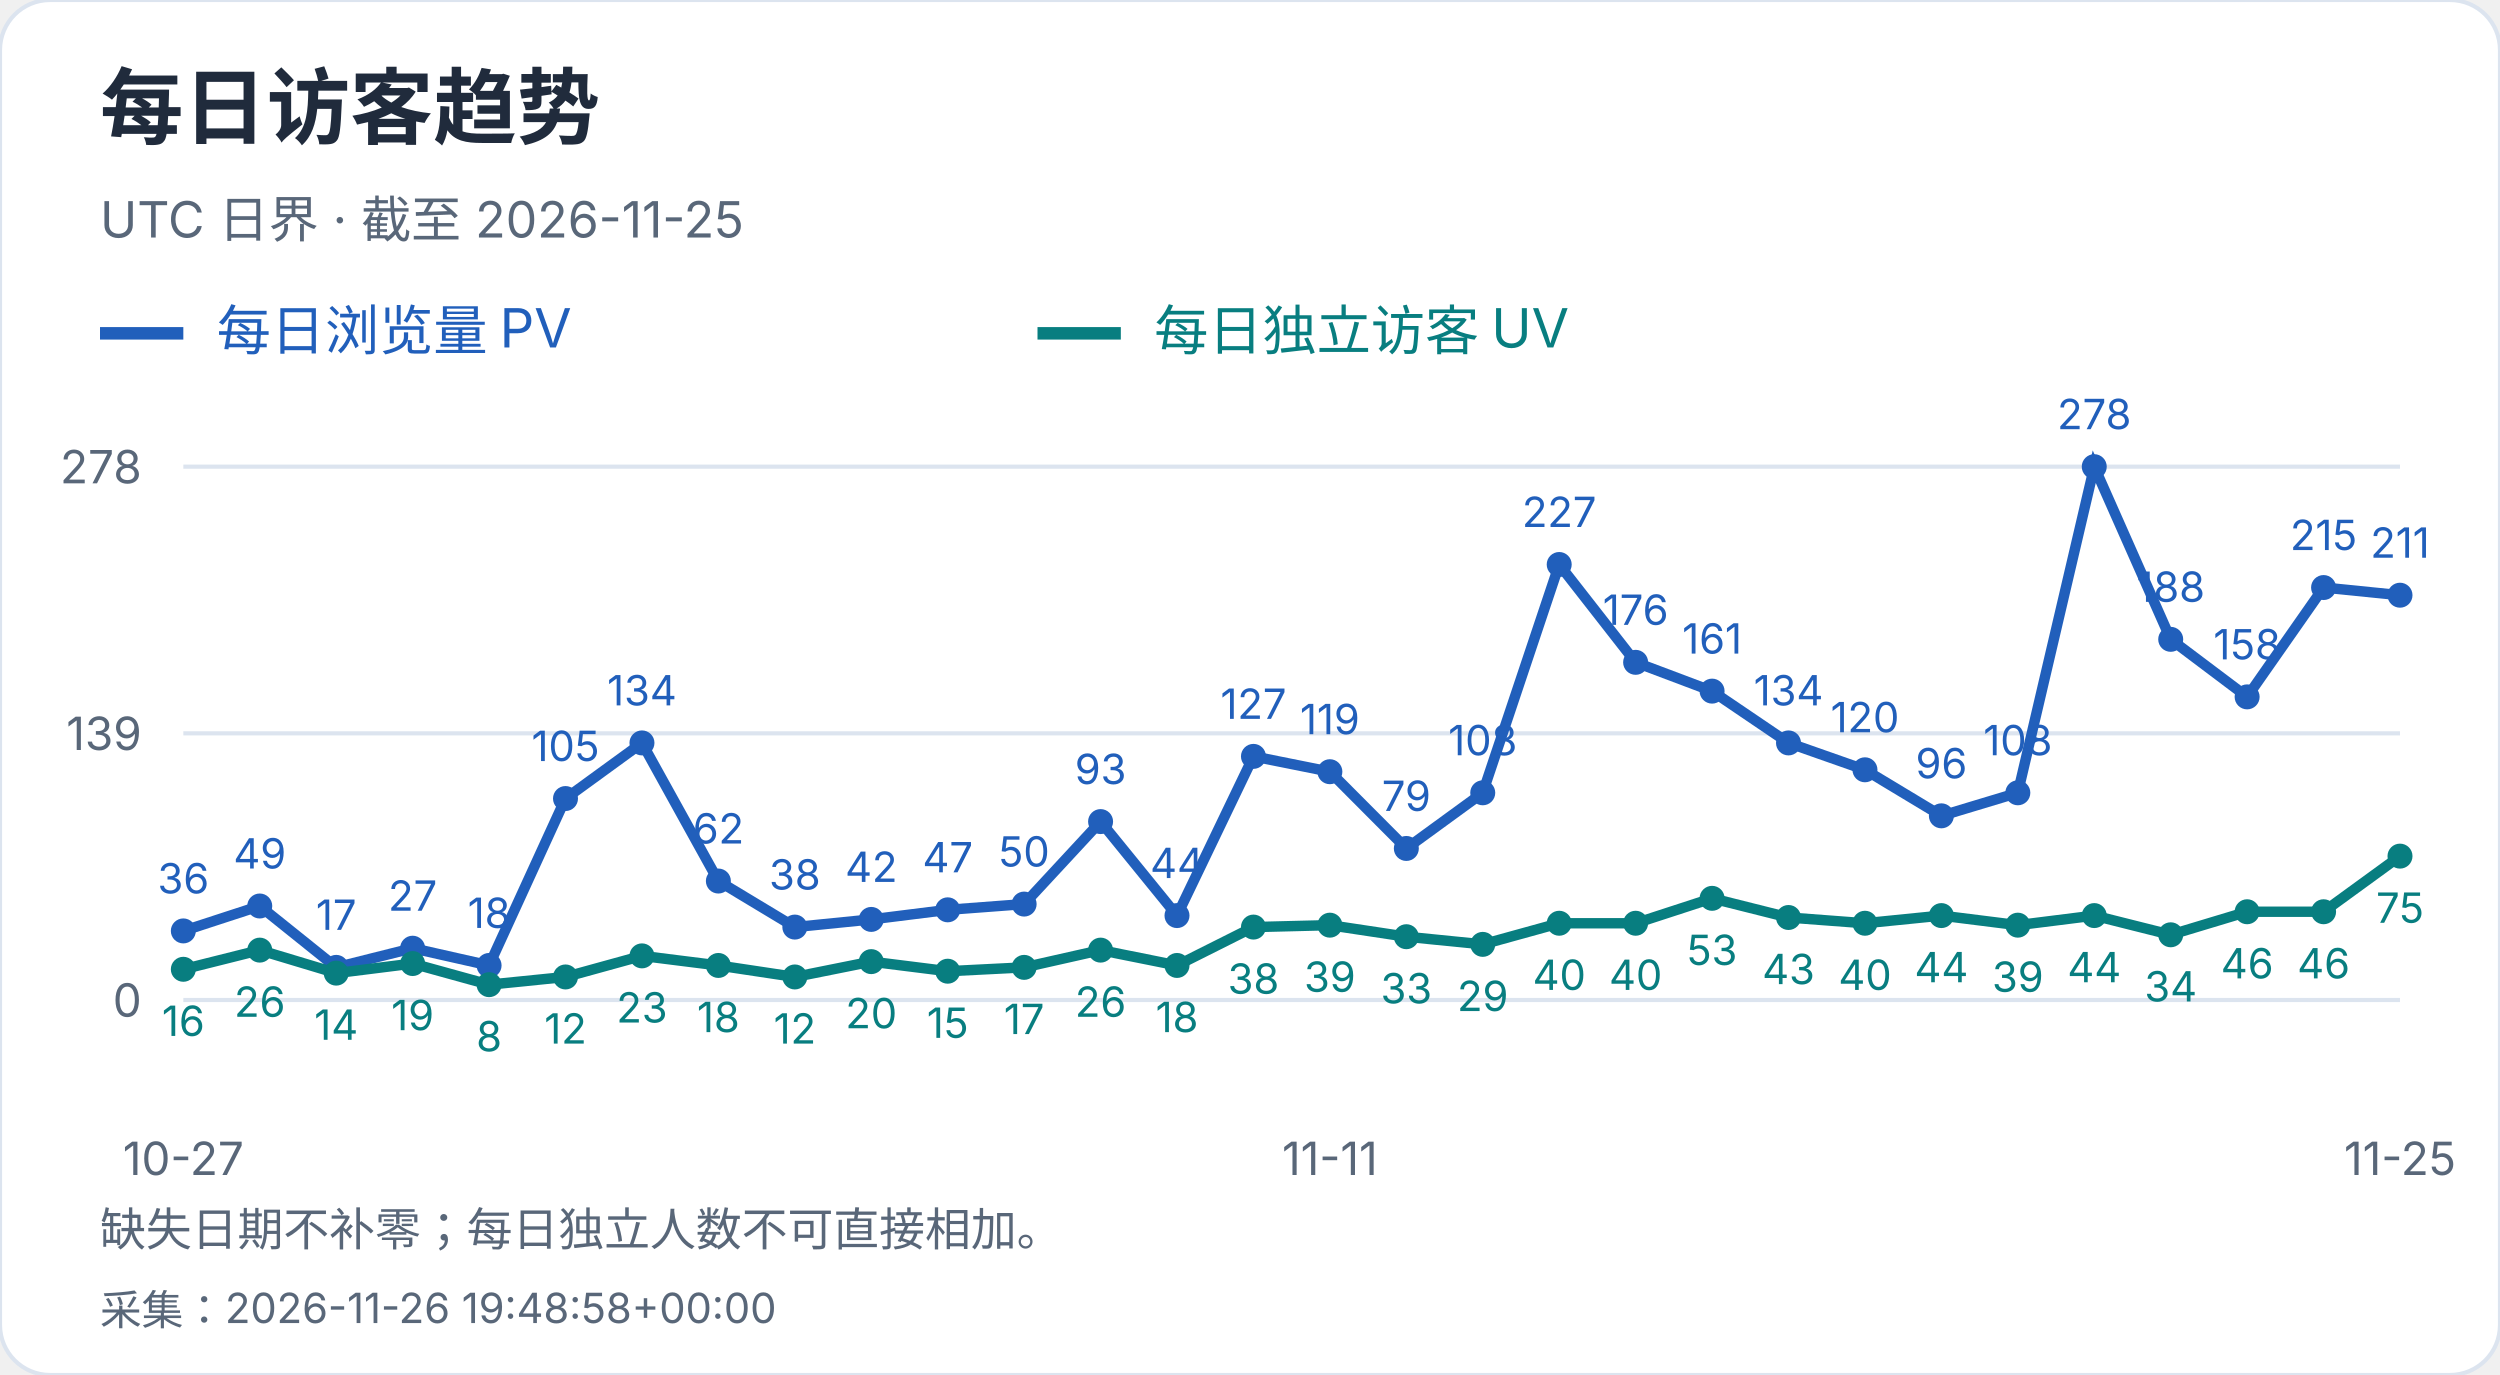
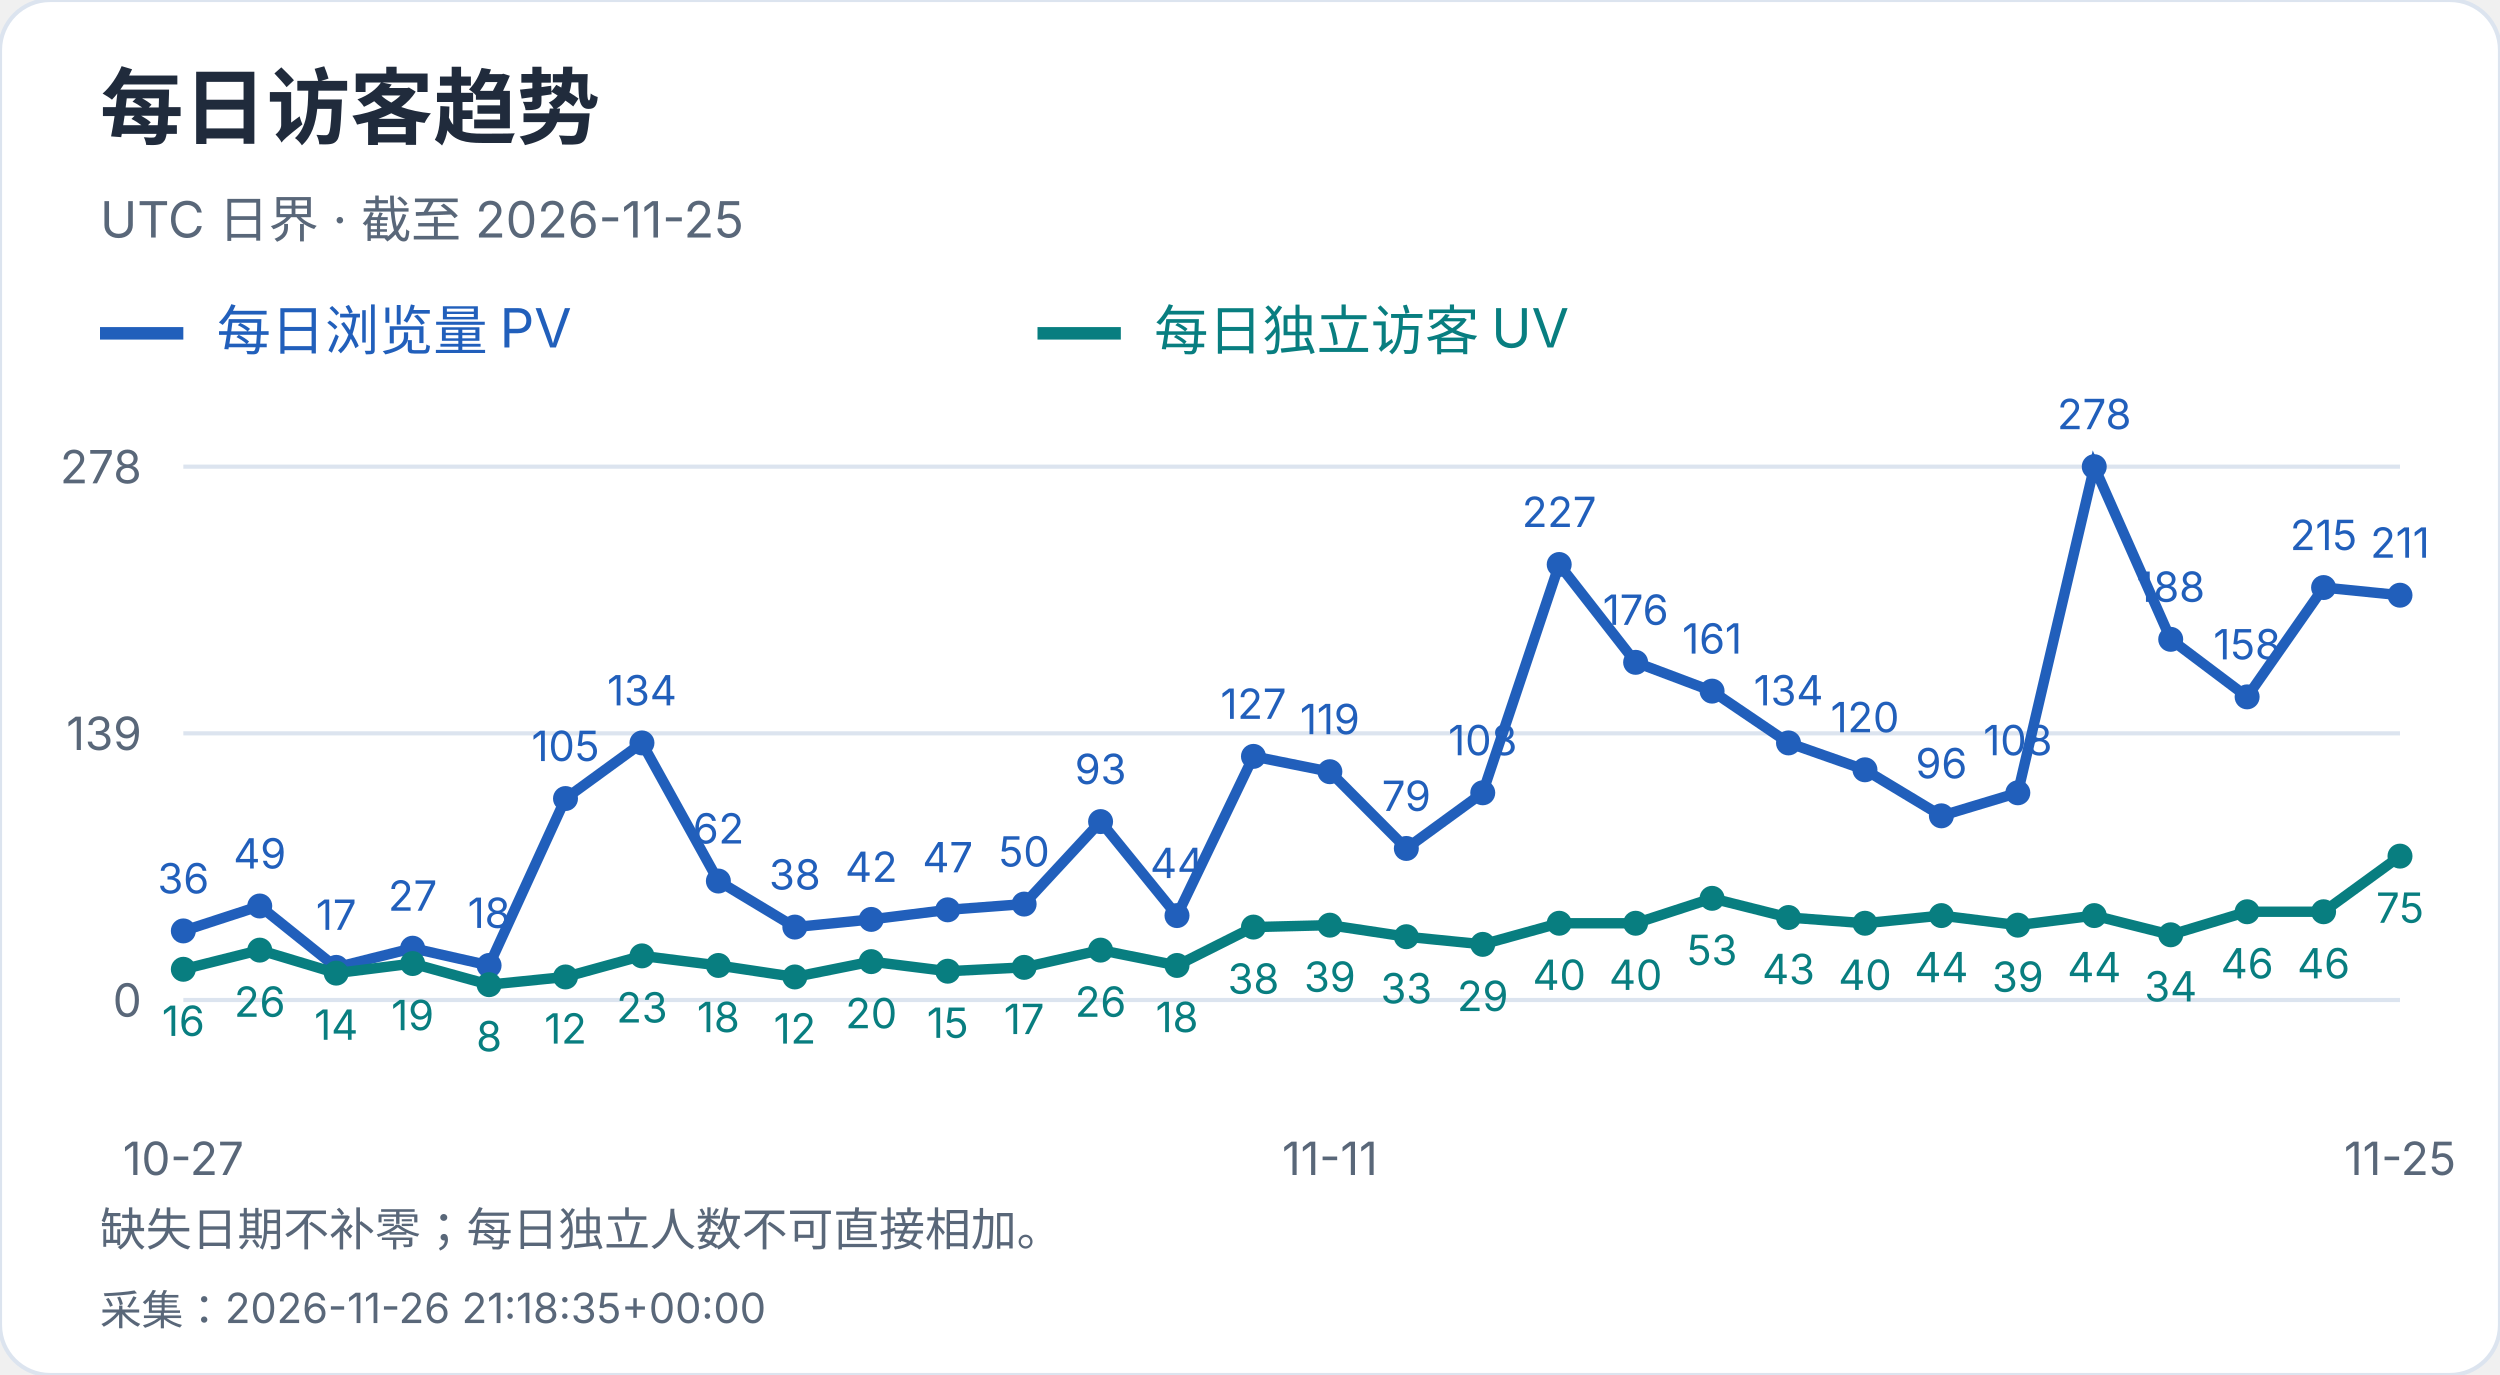
<svg xmlns="http://www.w3.org/2000/svg" width="600" height="330" viewBox="0 0 600 330" role="img" aria-label="每日访客趋势">
  <style>text{font-family:-apple-system,BlinkMacSystemFont,"Segoe UI","PingFang SC","Microsoft YaHei",sans-serif;font-variant-numeric:tabular-nums}</style>
  <rect width="600" height="330" rx="12" fill="white" stroke="#dce4ef" />
  <text x="24" y="33" font-size="20" fill="#202b3c" font-weight="650" text-anchor="start">每日访客趋势</text>
  <text x="24" y="57" font-size="12" fill="#596779" font-weight="400" text-anchor="start">UTC 日界 · 截至 2026-11-25</text>
  <path d="M24 80h20" stroke="#215fbb" stroke-width="3" />
  <text x="52" y="84" font-size="13" fill="#215fbb" font-weight="400" text-anchor="start">每日浏览量 PV</text>
  <path d="M249 80h20" stroke="#087e80" stroke-width="3" />
  <text x="277" y="84" font-size="13" fill="#087e80" font-weight="400" text-anchor="start">每日独立访客 UV</text>
  <path d="M44 240.0H576" stroke="#dce4ef" />
  <text x="34" y="244.0" font-size="11" fill="#596779" font-weight="400" text-anchor="end">0</text>
  <path d="M44 176.0H576" stroke="#dce4ef" />
  <text x="34" y="180.0" font-size="11" fill="#596779" font-weight="400" text-anchor="end">139</text>
  <path d="M44 112.0H576" stroke="#dce4ef" />
  <text x="34" y="116.0" font-size="11" fill="#596779" font-weight="400" text-anchor="end">278</text>
  <circle cx="44.00" cy="223.42" r="3" fill="#215fbb" />
  <text x="44.0" y="214.42" font-size="10" fill="#215fbb" font-weight="400" text-anchor="middle">36</text>
  <circle cx="62.34" cy="217.44" r="3" fill="#215fbb" />
  <text x="62.34" y="208.44" font-size="10" fill="#215fbb" font-weight="400" text-anchor="middle">49</text>
  <circle cx="80.69" cy="232.17" r="3" fill="#215fbb" />
  <text x="80.69" y="223.17" font-size="10" fill="#215fbb" font-weight="400" text-anchor="middle">17</text>
  <circle cx="99.03" cy="227.57" r="3" fill="#215fbb" />
  <text x="99.03" y="218.57" font-size="10" fill="#215fbb" font-weight="400" text-anchor="middle">27</text>
  <circle cx="117.38" cy="231.71" r="3" fill="#215fbb" />
  <text x="117.38" y="222.71" font-size="10" fill="#215fbb" font-weight="400" text-anchor="middle">18</text>
  <circle cx="135.72" cy="191.65" r="3" fill="#215fbb" />
  <text x="135.72" y="182.65" font-size="10" fill="#215fbb" font-weight="400" text-anchor="middle">105</text>
  <circle cx="154.07" cy="178.30" r="3" fill="#215fbb" />
  <text x="154.07" y="169.3" font-size="10" fill="#215fbb" font-weight="400" text-anchor="middle">134</text>
  <circle cx="172.41" cy="211.45" r="3" fill="#215fbb" />
  <text x="172.41" y="202.45" font-size="10" fill="#215fbb" font-weight="400" text-anchor="middle">62</text>
  <circle cx="190.76" cy="222.50" r="3" fill="#215fbb" />
  <text x="190.76" y="213.5" font-size="10" fill="#215fbb" font-weight="400" text-anchor="middle">38</text>
  <circle cx="209.10" cy="220.66" r="3" fill="#215fbb" />
  <text x="209.1" y="211.66" font-size="10" fill="#215fbb" font-weight="400" text-anchor="middle">42</text>
  <circle cx="227.45" cy="218.36" r="3" fill="#215fbb" />
  <text x="227.45" y="209.36" font-size="10" fill="#215fbb" font-weight="400" text-anchor="middle">47</text>
  <circle cx="245.79" cy="216.98" r="3" fill="#215fbb" />
  <text x="245.79" y="207.98" font-size="10" fill="#215fbb" font-weight="400" text-anchor="middle">50</text>
  <circle cx="264.14" cy="197.18" r="3" fill="#215fbb" />
  <text x="264.14" y="188.18" font-size="10" fill="#215fbb" font-weight="400" text-anchor="middle">93</text>
  <circle cx="282.48" cy="219.74" r="3" fill="#215fbb" />
  <text x="282.48" y="210.74" font-size="10" fill="#215fbb" font-weight="400" text-anchor="middle">44</text>
  <circle cx="300.83" cy="181.53" r="3" fill="#215fbb" />
  <text x="300.83" y="172.53" font-size="10" fill="#215fbb" font-weight="400" text-anchor="middle">127</text>
  <circle cx="319.17" cy="185.21" r="3" fill="#215fbb" />
  <text x="319.17" y="176.21" font-size="10" fill="#215fbb" font-weight="400" text-anchor="middle">119</text>
  <circle cx="337.52" cy="203.63" r="3" fill="#215fbb" />
  <text x="337.52" y="194.63" font-size="10" fill="#215fbb" font-weight="400" text-anchor="middle">79</text>
  <circle cx="355.86" cy="190.27" r="3" fill="#215fbb" />
  <text x="355.86" y="181.27" font-size="10" fill="#215fbb" font-weight="400" text-anchor="middle">108</text>
  <circle cx="374.21" cy="135.48" r="3" fill="#215fbb" />
  <text x="374.21" y="126.48" font-size="10" fill="#215fbb" font-weight="400" text-anchor="middle">227</text>
  <circle cx="392.55" cy="158.96" r="3" fill="#215fbb" />
  <text x="392.55" y="149.96" font-size="10" fill="#215fbb" font-weight="400" text-anchor="middle">176</text>
  <circle cx="410.90" cy="165.87" r="3" fill="#215fbb" />
  <text x="410.9" y="156.87" font-size="10" fill="#215fbb" font-weight="400" text-anchor="middle">161</text>
  <circle cx="429.24" cy="178.30" r="3" fill="#215fbb" />
  <text x="429.24" y="169.3" font-size="10" fill="#215fbb" font-weight="400" text-anchor="middle">134</text>
  <circle cx="447.59" cy="184.75" r="3" fill="#215fbb" />
  <text x="447.59" y="175.75" font-size="10" fill="#215fbb" font-weight="400" text-anchor="middle">120</text>
  <circle cx="465.93" cy="195.80" r="3" fill="#215fbb" />
  <text x="465.93" y="186.8" font-size="10" fill="#215fbb" font-weight="400" text-anchor="middle">96</text>
  <circle cx="484.28" cy="190.27" r="3" fill="#215fbb" />
  <text x="484.28" y="181.27" font-size="10" fill="#215fbb" font-weight="400" text-anchor="middle">108</text>
  <circle cx="502.62" cy="112.00" r="3" fill="#215fbb" />
  <text x="502.62" y="103.0" font-size="10" fill="#215fbb" font-weight="400" text-anchor="middle">278</text>
  <circle cx="520.97" cy="153.44" r="3" fill="#215fbb" />
  <text x="520.97" y="144.44" font-size="10" fill="#215fbb" font-weight="400" text-anchor="middle">188</text>
  <circle cx="539.31" cy="167.25" r="3" fill="#215fbb" />
  <text x="539.31" y="158.25" font-size="10" fill="#215fbb" font-weight="400" text-anchor="middle">158</text>
  <circle cx="557.66" cy="141.01" r="3" fill="#215fbb" />
  <text x="557.66" y="132.01" font-size="10" fill="#215fbb" font-weight="400" text-anchor="middle">215</text>
  <circle cx="576.00" cy="142.85" r="3" fill="#215fbb" />
  <text x="576.0" y="133.85" font-size="10" fill="#215fbb" font-weight="400" text-anchor="middle">211</text>
  <polyline points="44.00,223.42 62.34,217.44 80.69,232.17 99.03,227.57 117.38,231.71 135.72,191.65 154.07,178.30 172.41,211.45 190.76,222.50 209.10,220.66 227.45,218.36 245.79,216.98 264.14,197.18 282.48,219.74 300.83,181.53 319.17,185.21 337.52,203.63 355.86,190.27 374.21,135.48 392.55,158.96 410.90,165.87 429.24,178.30 447.59,184.75 465.93,195.80 484.28,190.27 502.62,112.00 520.97,153.44 539.31,167.25 557.66,141.01 576.00,142.85" fill="none" stroke="#215fbb" stroke-width="2.5" />
  <circle cx="44.00" cy="232.63" r="3" fill="#087e80" />
  <text x="44.0" y="248.63" font-size="10" fill="#087e80" font-weight="400" text-anchor="middle">16</text>
  <circle cx="62.34" cy="228.03" r="3" fill="#087e80" />
  <text x="62.34" y="244.03" font-size="10" fill="#087e80" font-weight="400" text-anchor="middle">26</text>
  <circle cx="80.69" cy="233.55" r="3" fill="#087e80" />
  <text x="80.69" y="249.55" font-size="10" fill="#087e80" font-weight="400" text-anchor="middle">14</text>
  <circle cx="99.03" cy="231.25" r="3" fill="#087e80" />
  <text x="99.03" y="247.25" font-size="10" fill="#087e80" font-weight="400" text-anchor="middle">19</text>
  <circle cx="117.38" cy="236.32" r="3" fill="#087e80" />
  <text x="117.38" y="252.32" font-size="10" fill="#087e80" font-weight="400" text-anchor="middle">8</text>
  <circle cx="135.72" cy="234.47" r="3" fill="#087e80" />
  <text x="135.72" y="250.47" font-size="10" fill="#087e80" font-weight="400" text-anchor="middle">12</text>
  <circle cx="154.07" cy="229.41" r="3" fill="#087e80" />
  <text x="154.07" y="245.41" font-size="10" fill="#087e80" font-weight="400" text-anchor="middle">23</text>
  <circle cx="172.41" cy="231.71" r="3" fill="#087e80" />
  <text x="172.41" y="247.71" font-size="10" fill="#087e80" font-weight="400" text-anchor="middle">18</text>
  <circle cx="190.76" cy="234.47" r="3" fill="#087e80" />
  <text x="190.76" y="250.47" font-size="10" fill="#087e80" font-weight="400" text-anchor="middle">12</text>
  <circle cx="209.10" cy="230.79" r="3" fill="#087e80" />
  <text x="209.1" y="246.79" font-size="10" fill="#087e80" font-weight="400" text-anchor="middle">20</text>
  <circle cx="227.45" cy="233.09" r="3" fill="#087e80" />
  <text x="227.45" y="249.09" font-size="10" fill="#087e80" font-weight="400" text-anchor="middle">15</text>
  <circle cx="245.79" cy="232.17" r="3" fill="#087e80" />
  <text x="245.79" y="248.17" font-size="10" fill="#087e80" font-weight="400" text-anchor="middle">17</text>
  <circle cx="264.14" cy="228.03" r="3" fill="#087e80" />
  <text x="264.14" y="244.03" font-size="10" fill="#087e80" font-weight="400" text-anchor="middle">26</text>
  <circle cx="282.48" cy="231.71" r="3" fill="#087e80" />
  <text x="282.48" y="247.71" font-size="10" fill="#087e80" font-weight="400" text-anchor="middle">18</text>
  <circle cx="300.83" cy="222.50" r="3" fill="#087e80" />
  <text x="300.83" y="238.5" font-size="10" fill="#087e80" font-weight="400" text-anchor="middle">38</text>
  <circle cx="319.17" cy="222.04" r="3" fill="#087e80" />
  <text x="319.17" y="238.04" font-size="10" fill="#087e80" font-weight="400" text-anchor="middle">39</text>
  <circle cx="337.52" cy="224.81" r="3" fill="#087e80" />
  <text x="337.52" y="240.81" font-size="10" fill="#087e80" font-weight="400" text-anchor="middle">33</text>
  <circle cx="355.86" cy="226.65" r="3" fill="#087e80" />
  <text x="355.86" y="242.65" font-size="10" fill="#087e80" font-weight="400" text-anchor="middle">29</text>
  <circle cx="374.21" cy="221.58" r="3" fill="#087e80" />
  <text x="374.21" y="237.58" font-size="10" fill="#087e80" font-weight="400" text-anchor="middle">40</text>
  <circle cx="392.55" cy="221.58" r="3" fill="#087e80" />
  <text x="392.55" y="237.58" font-size="10" fill="#087e80" font-weight="400" text-anchor="middle">40</text>
  <circle cx="410.90" cy="215.60" r="3" fill="#087e80" />
  <text x="410.9" y="231.6" font-size="10" fill="#087e80" font-weight="400" text-anchor="middle">53</text>
  <circle cx="429.24" cy="220.20" r="3" fill="#087e80" />
  <text x="429.24" y="236.2" font-size="10" fill="#087e80" font-weight="400" text-anchor="middle">43</text>
  <circle cx="447.59" cy="221.58" r="3" fill="#087e80" />
  <text x="447.59" y="237.58" font-size="10" fill="#087e80" font-weight="400" text-anchor="middle">40</text>
  <circle cx="465.93" cy="219.74" r="3" fill="#087e80" />
  <text x="465.93" y="235.74" font-size="10" fill="#087e80" font-weight="400" text-anchor="middle">44</text>
  <circle cx="484.28" cy="222.04" r="3" fill="#087e80" />
  <text x="484.28" y="238.04" font-size="10" fill="#087e80" font-weight="400" text-anchor="middle">39</text>
  <circle cx="502.62" cy="219.74" r="3" fill="#087e80" />
  <text x="502.62" y="235.74" font-size="10" fill="#087e80" font-weight="400" text-anchor="middle">44</text>
  <circle cx="520.97" cy="224.35" r="3" fill="#087e80" />
  <text x="520.97" y="240.35" font-size="10" fill="#087e80" font-weight="400" text-anchor="middle">34</text>
  <circle cx="539.31" cy="218.82" r="3" fill="#087e80" />
  <text x="539.31" y="234.82" font-size="10" fill="#087e80" font-weight="400" text-anchor="middle">46</text>
  <circle cx="557.66" cy="218.82" r="3" fill="#087e80" />
  <text x="557.66" y="234.82" font-size="10" fill="#087e80" font-weight="400" text-anchor="middle">46</text>
  <circle cx="576.00" cy="205.47" r="3" fill="#087e80" />
  <text x="576.0" y="221.47" font-size="10" fill="#087e80" font-weight="400" text-anchor="middle">75</text>
  <polyline points="44.00,232.63 62.34,228.03 80.69,233.55 99.03,231.25 117.38,236.32 135.72,234.47 154.07,229.41 172.41,231.71 190.76,234.47 209.10,230.79 227.45,233.09 245.79,232.17 264.14,228.03 282.48,231.71 300.83,222.50 319.17,222.04 337.52,224.81 355.86,226.65 374.21,221.58 392.55,221.58 410.90,215.60 429.24,220.20 447.59,221.58 465.93,219.74 484.28,222.04 502.62,219.74 520.97,224.35 539.31,218.82 557.66,218.82 576.00,205.47" fill="none" stroke="#087e80" stroke-width="2.5" />
  <text x="44.0" y="282" font-size="11" fill="#596779" font-weight="400" text-anchor="middle">10-27</text>
  <text x="319.172" y="282" font-size="11" fill="#596779" font-weight="400" text-anchor="middle">11-11</text>
  <text x="576.0" y="282" font-size="11" fill="#596779" font-weight="400" text-anchor="middle">11-25</text>
  <text x="24" y="299" font-size="11" fill="#596779" font-weight="400" text-anchor="start">缺失日期不补零；每日独立人数不可直接相加。</text>
-   <text x="24" y="318" font-size="10" fill="#596779" font-weight="400" text-anchor="start">采集：2026-11-26 19:48:58+00:00</text>
+   <text x="24" y="318" font-size="10" fill="#596779" font-weight="400" text-anchor="start">采集：2026-11-26 21:18:35+00:00</text>
</svg>
